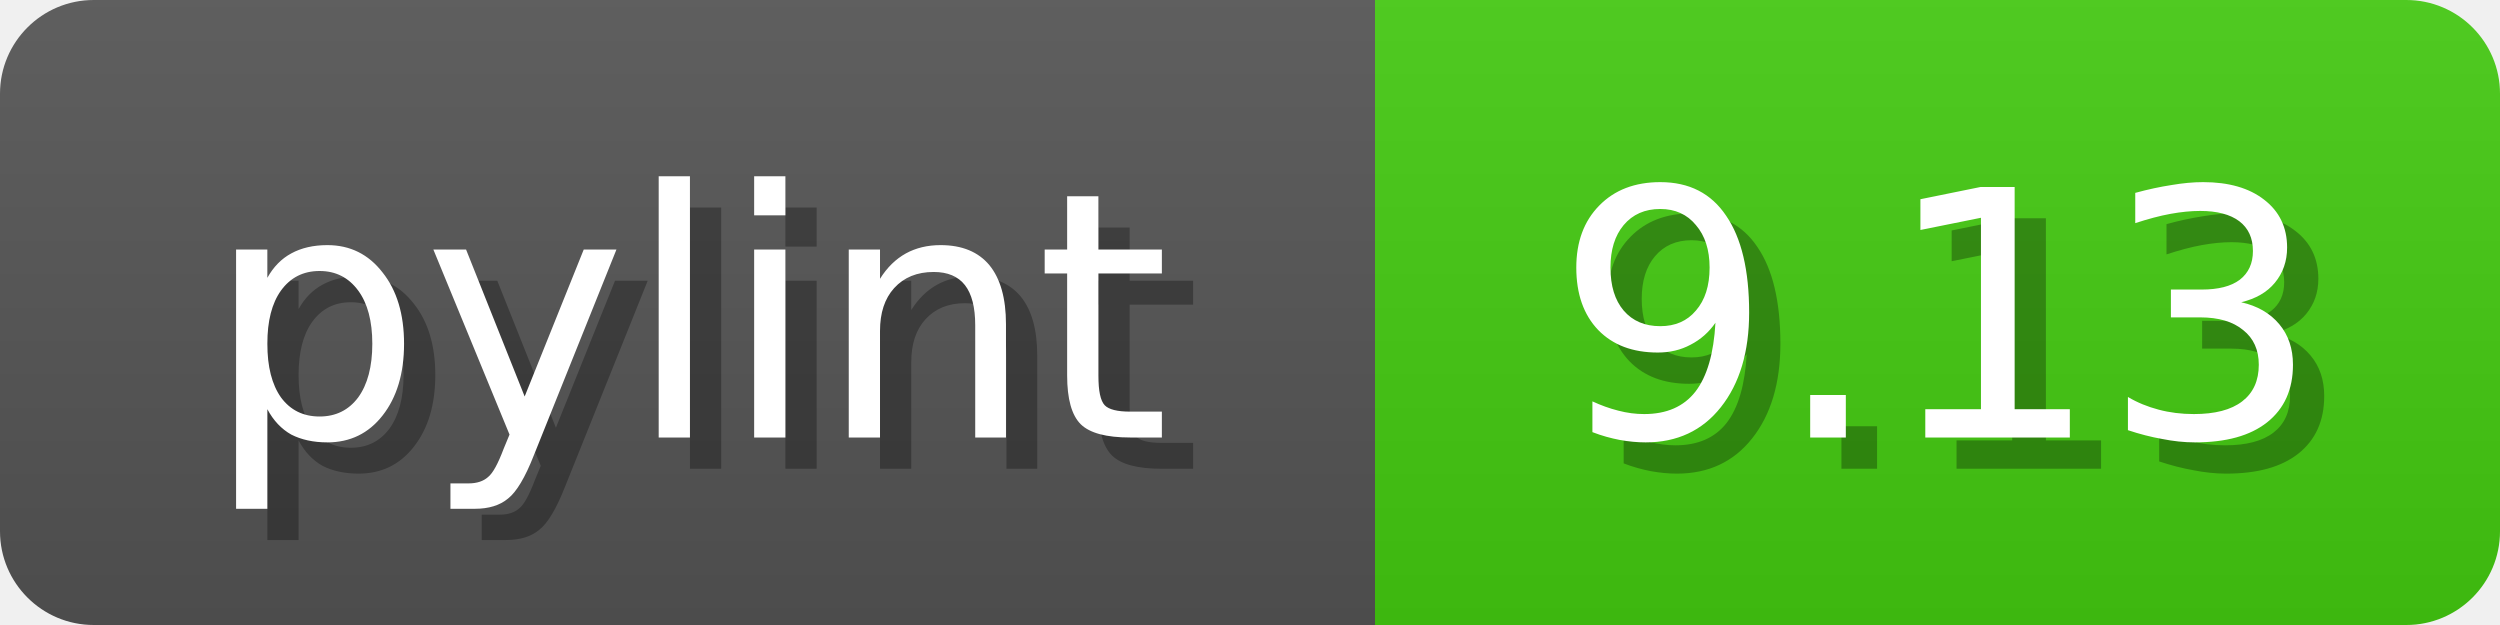
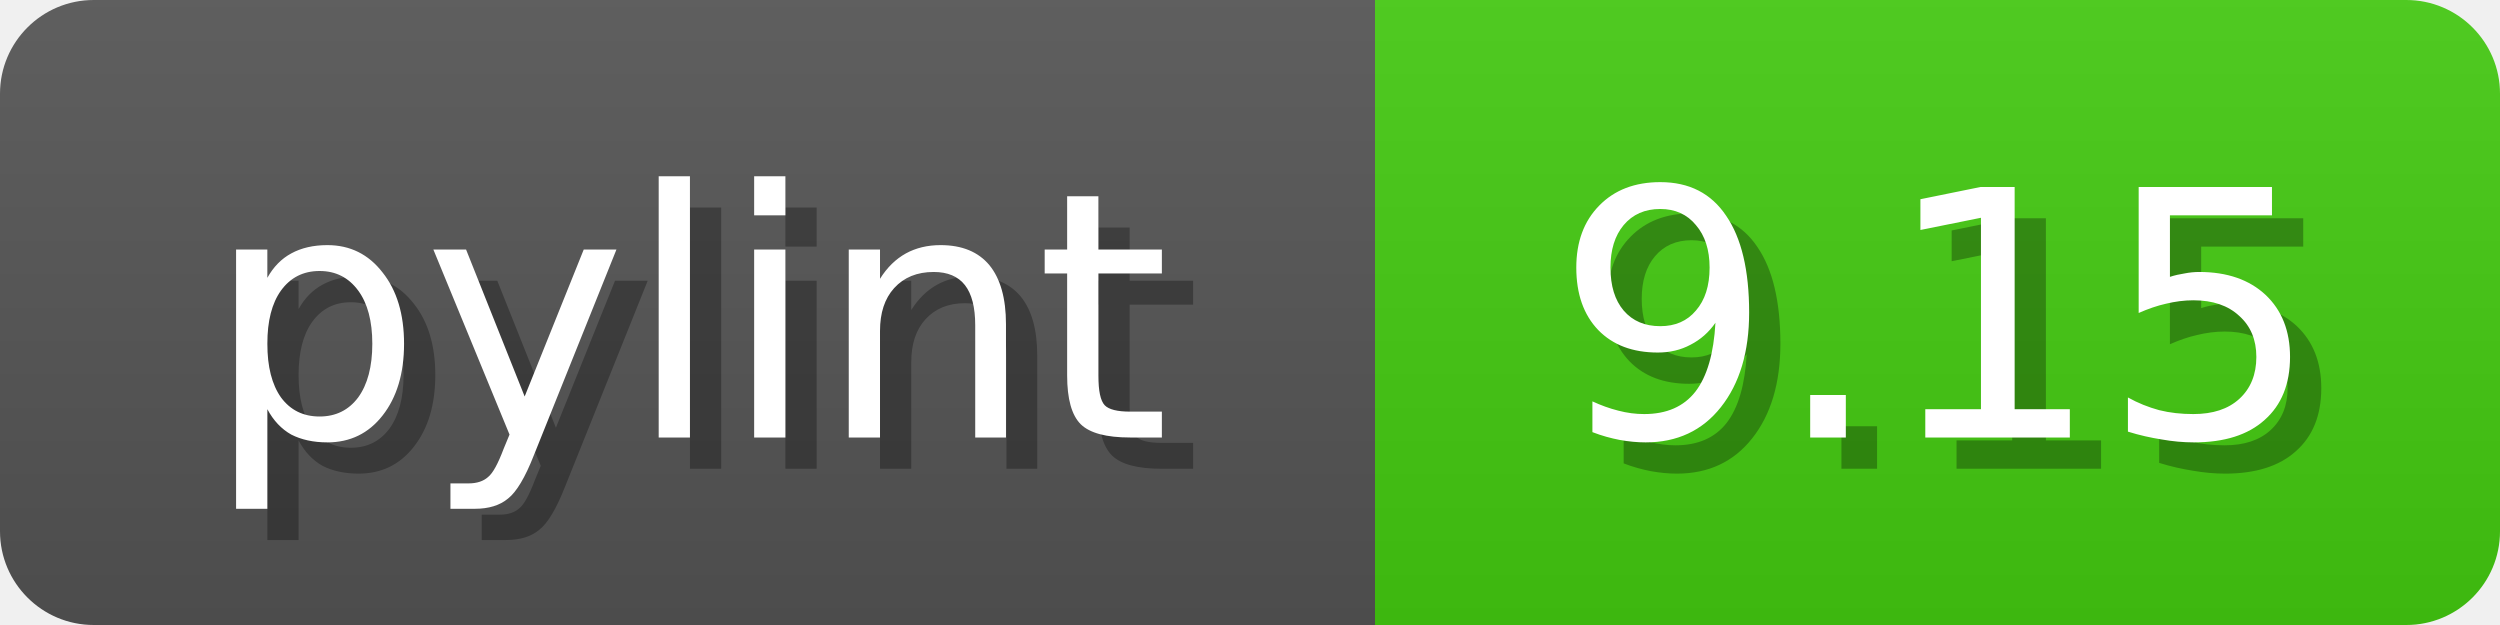
<svg xmlns="http://www.w3.org/2000/svg" width="80" height="20">
  <linearGradient id="b" x2="0" y2="100%">
    <stop offset="0" stop-color="#bbb" stop-opacity=".1" />
    <stop offset="1" stop-opacity=".1" />
  </linearGradient>
  <mask id="anybadge_1">
    <rect width="80" height="20" rx="3" fill="#fff" />
  </mask>
  <g mask="url(#anybadge_1)">
    <path fill="#555" d="M0 0h44v20H0z" />
    <path fill="#4C1" d="M44 0h36v20H44z" />
    <path fill="url(#b)" d="M0 0h80v20H0z" />
  </g>
  <g fill="#fff" text-anchor="middle" font-family="DejaVu Sans,Verdana,Geneva,sans-serif" font-size="11">
    <text x="23.0" y="15" fill="#010101" fill-opacity=".3">pylint</text>
    <text x="22.0" y="14">pylint</text>
  </g>
  <g fill="#fff" text-anchor="middle" font-family="DejaVu Sans,Verdana,Geneva,sans-serif" font-size="11">
-     <text x="63.0" y="15" fill="#010101" fill-opacity=".3">9.13</text>
-     <text x="62.0" y="14">9.13</text>
+     <text x="63.0" y="15" fill="#010101" fill-opacity=".3">9.15</text>
+     <text x="62.0" y="14">9.15</text>
  </g>
</svg>
